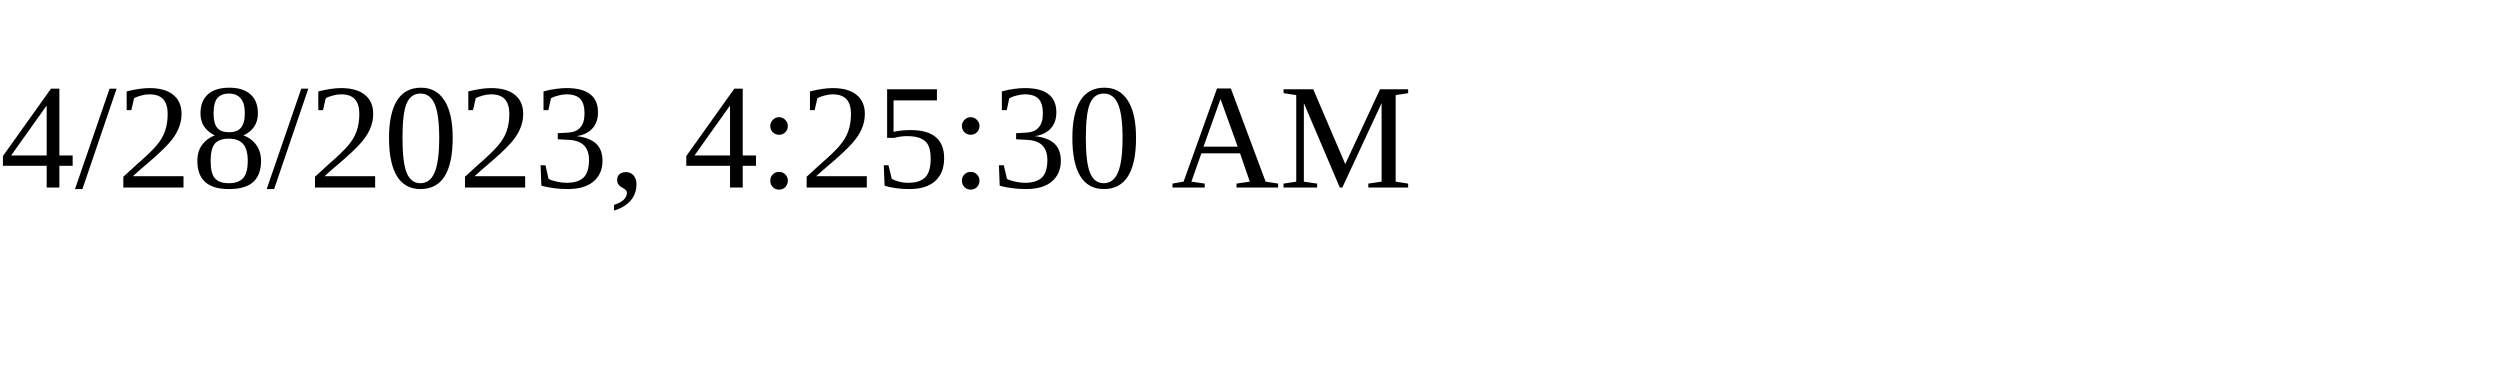
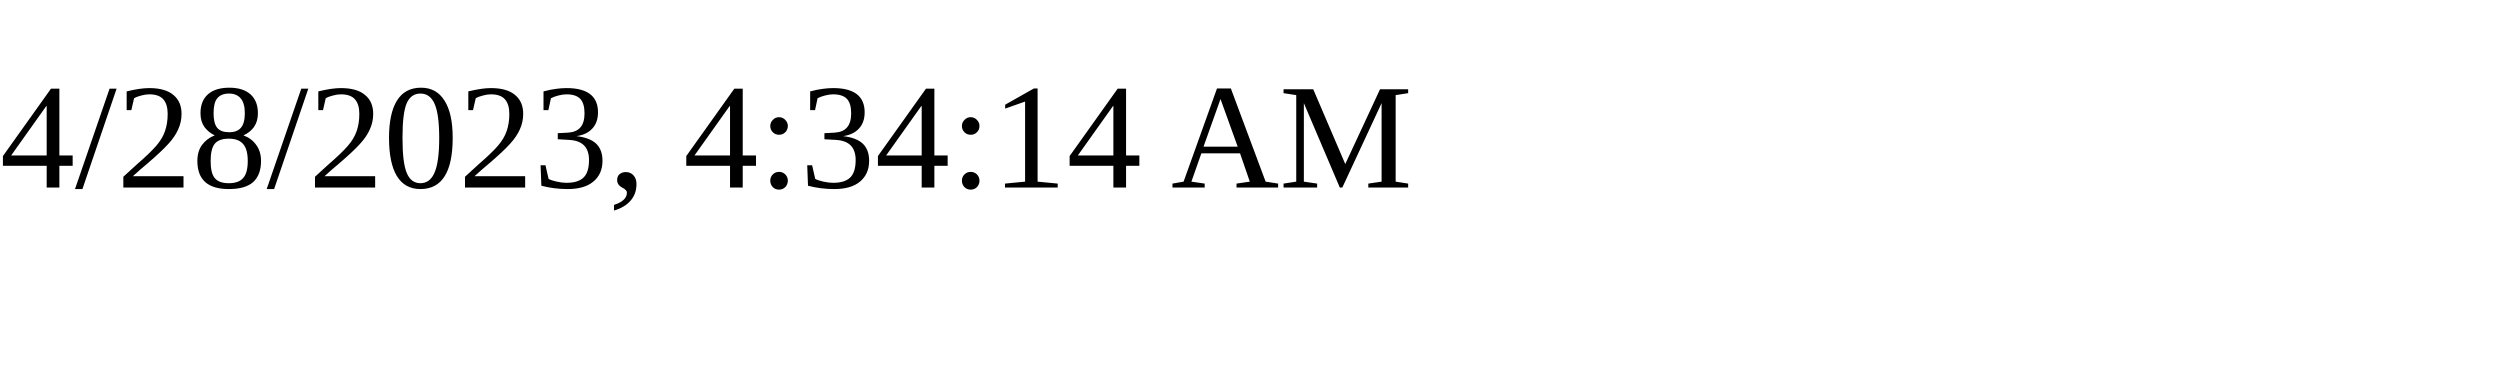
<svg xmlns="http://www.w3.org/2000/svg" height="30" width="200">
-   <text x="0" y="15">4/28/2023, 4:25:30 AM</text>
+   <text x="0" y="15">4/28/2023, 4:34:14 AM</text>
</svg>
